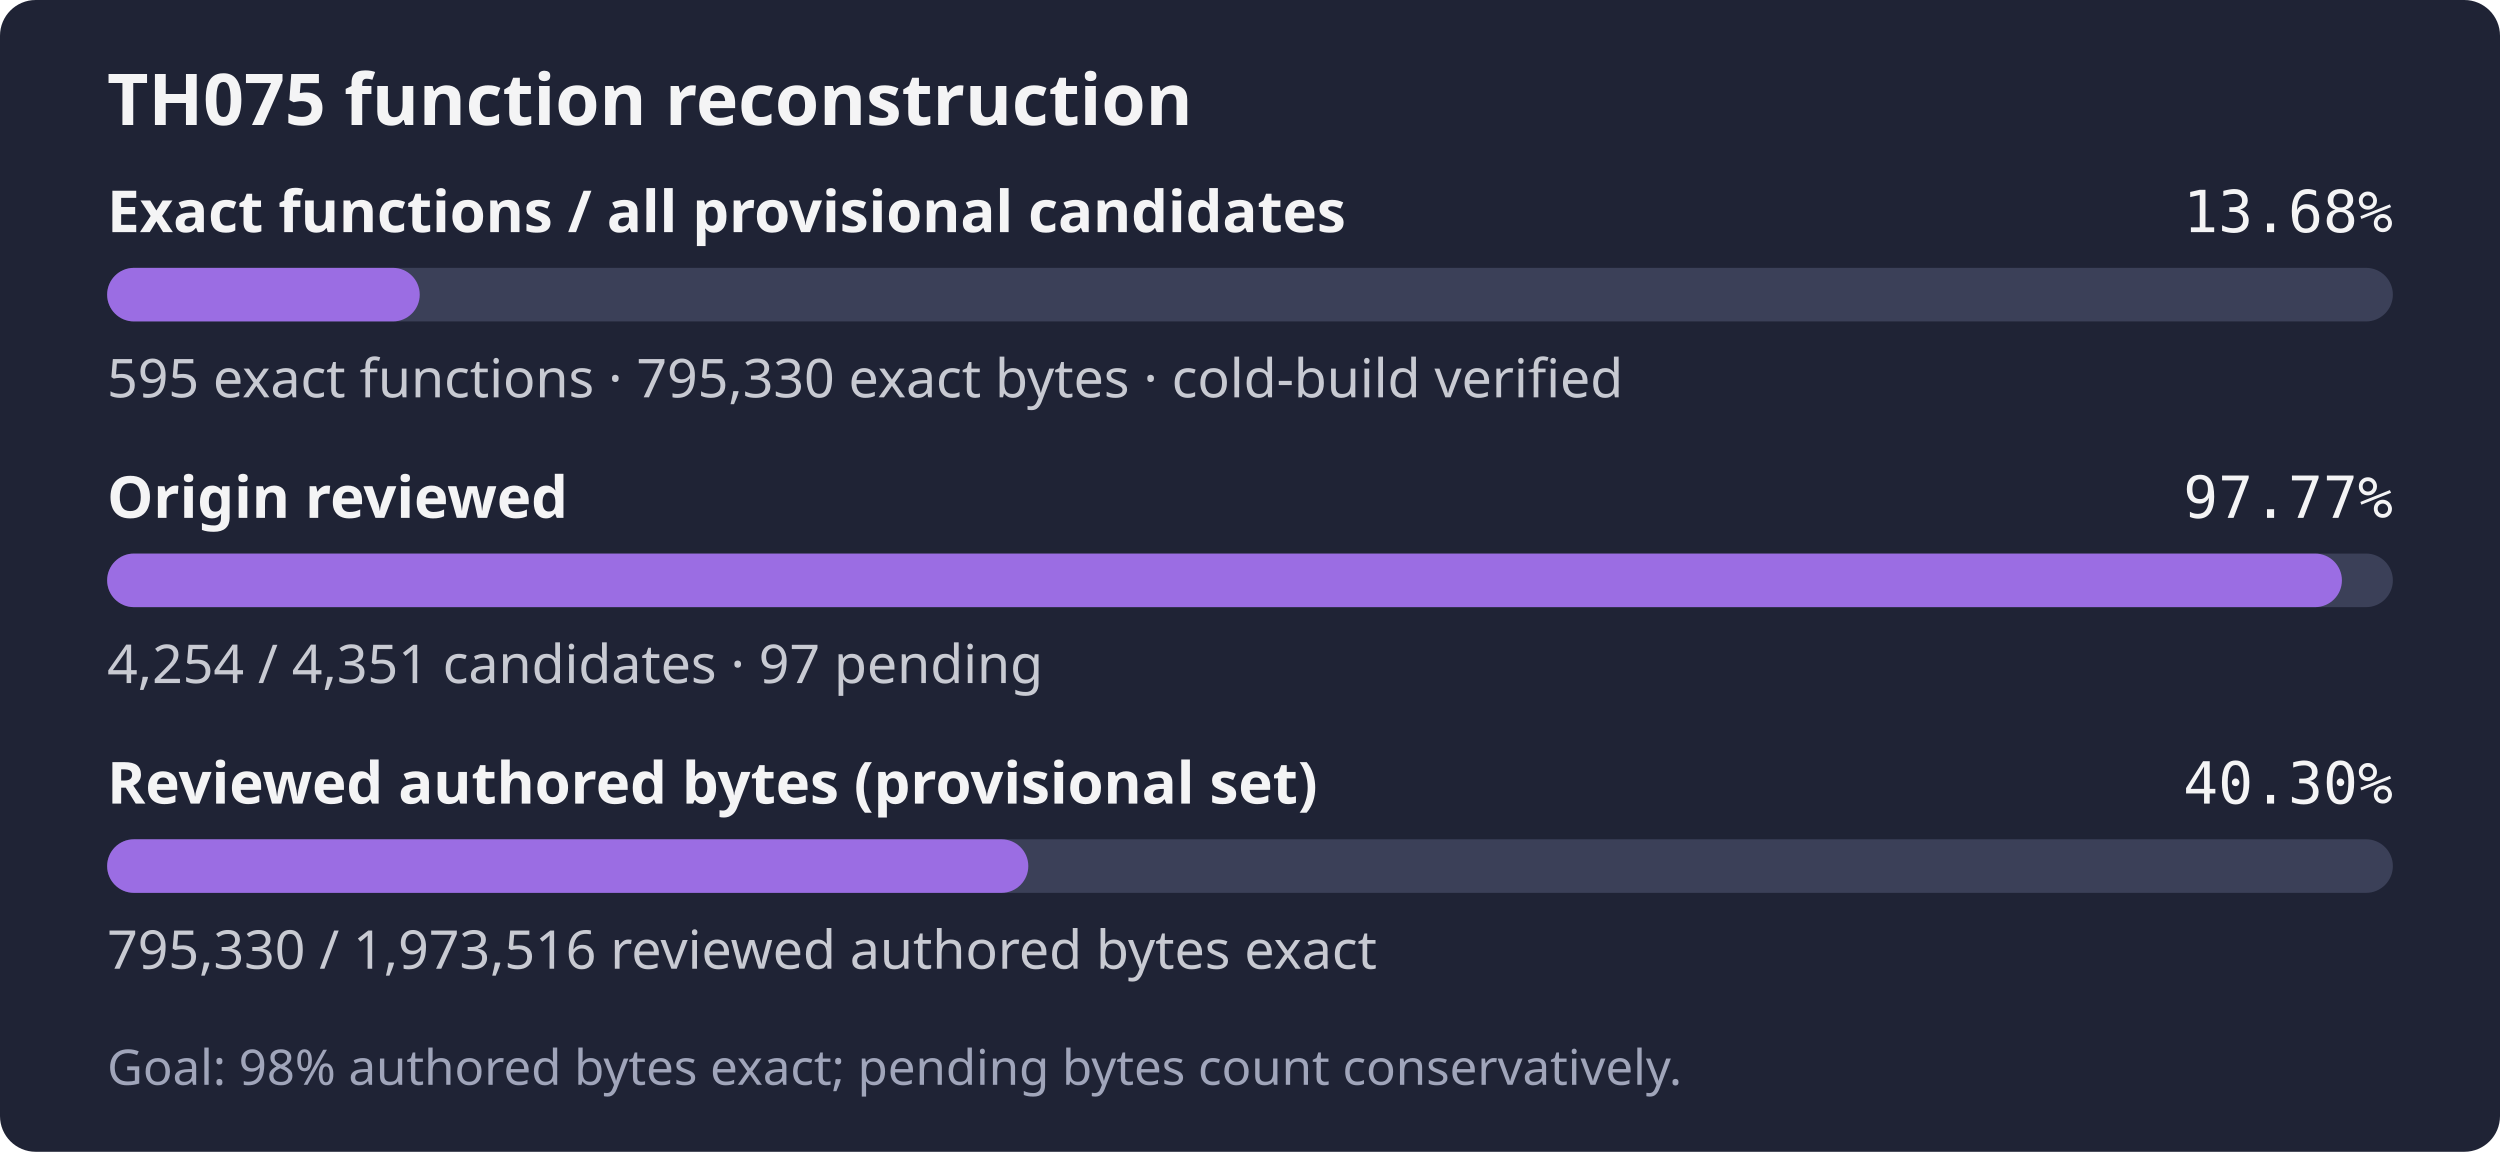
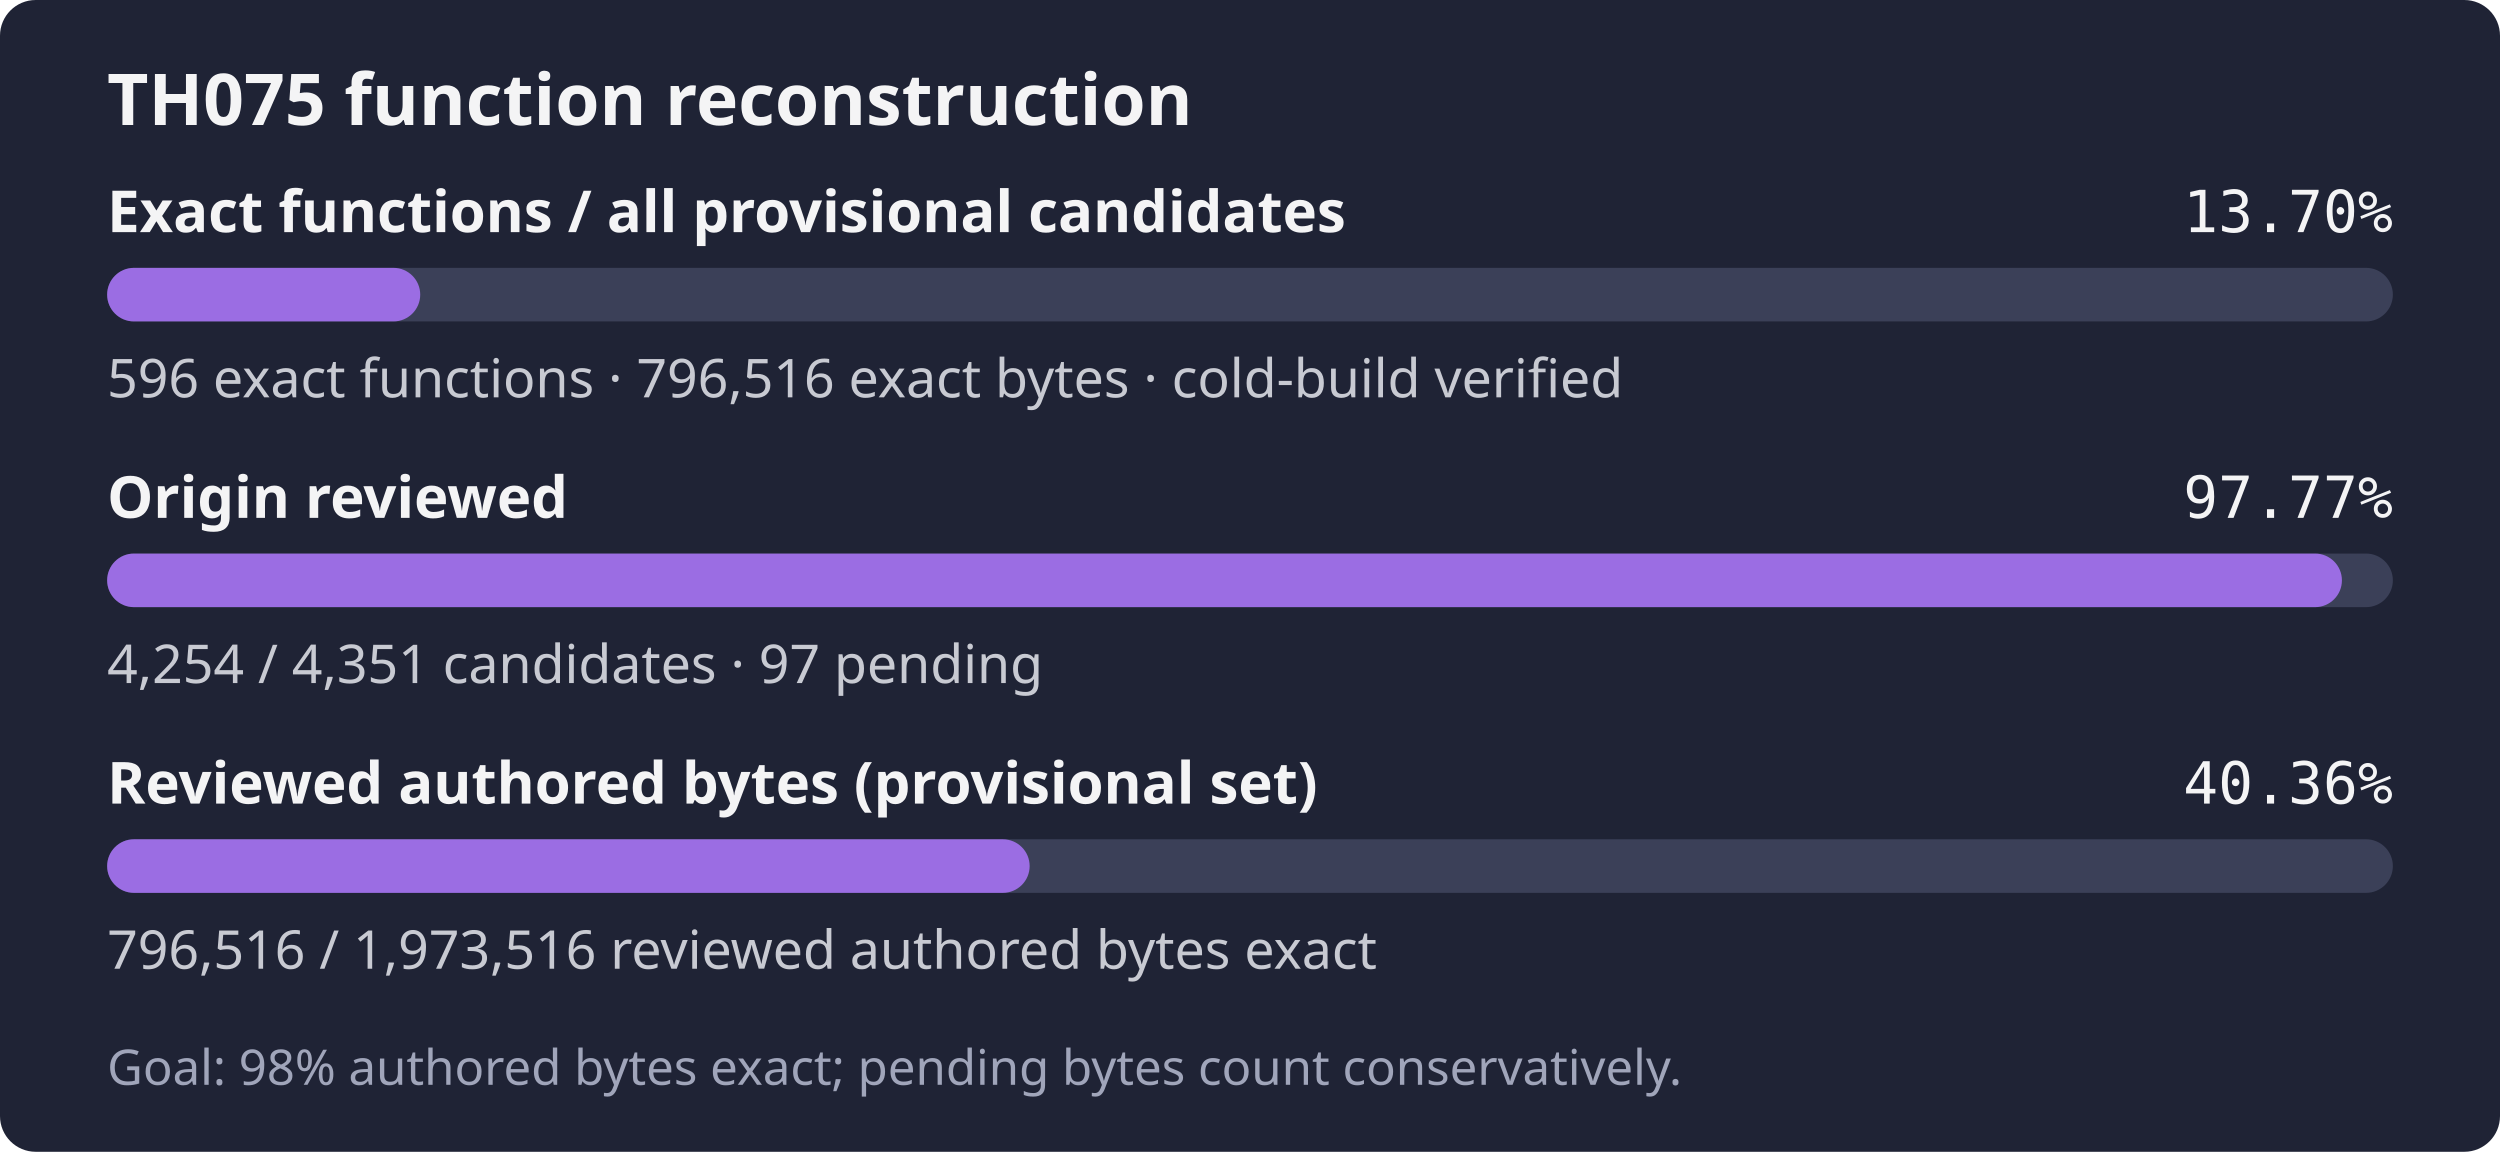
- <svg xmlns="http://www.w3.org/2000/svg" width="560" height="258" role="img" aria-label="TH075: 595 exact functions, 795,330 exact bytes; 4,254 of 4,351 candidates reviewed; Goal: 98% authored bytes exact; pending bytes count conservatively.">
+ <svg xmlns="http://www.w3.org/2000/svg" width="560" height="258" role="img" aria-label="TH075: 596 exact functions, 796,516 exact bytes; 4,254 of 4,351 candidates reviewed; Goal: 98% authored bytes exact; pending bytes count conservatively.">
  <rect width="560" height="258" rx="8" fill="#1f2335" />
  <text x="24" y="28" fill="#f4f4f5" font-family="sans-serif" font-size="16" font-weight="600">TH075 function reconstruction</text>
  <text x="24" y="52" fill="#f4f4f5" font-family="sans-serif" font-size="13" font-weight="600">Exact functions / all provisional candidates</text>
-   <text x="536" y="52" fill="#f4f4f5" text-anchor="end" font-family="monospace" font-size="13">13.68%</text>
+   <text x="536" y="52" fill="#f4f4f5" text-anchor="end" font-family="monospace" font-size="13">13.70%</text>
  <rect x="24" y="60" width="512" height="12" rx="6" fill="#3b4058" />
-   <rect x="24" y="60" width="70.02" height="12" rx="6" fill="#9b6de3" />
-   <text x="24" y="89" fill="#c8cad2" font-family="sans-serif" font-size="12">595 exact functions · 795,330 exact bytes · cold-build verified</text>
+   <rect x="24" y="60" width="70.13" height="12" rx="6" fill="#9b6de3" />
+   <text x="24" y="89" fill="#c8cad2" font-family="sans-serif" font-size="12">596 exact functions · 796,516 exact bytes · cold-build verified</text>
  <text x="24" y="116" fill="#f4f4f5" font-family="sans-serif" font-size="13" font-weight="600">Origin reviewed</text>
  <text x="536" y="116" fill="#f4f4f5" text-anchor="end" font-family="monospace" font-size="13">97.77%</text>
  <rect x="24" y="124" width="512" height="12" rx="6" fill="#3b4058" />
  <rect x="24" y="124" width="500.59" height="12" rx="6" fill="#9b6de3" />
  <text x="24" y="153" fill="#c8cad2" font-family="sans-serif" font-size="12">4,254 / 4,351 candidates · 97 pending</text>
  <text x="24" y="180" fill="#f4f4f5" font-family="sans-serif" font-size="13" font-weight="600">Reviewed authored bytes (provisional set)</text>
-   <text x="536" y="180" fill="#f4f4f5" text-anchor="end" font-family="monospace" font-size="13">40.30%</text>
+   <text x="536" y="180" fill="#f4f4f5" text-anchor="end" font-family="monospace" font-size="13">40.36%</text>
  <rect x="24" y="188" width="512" height="12" rx="6" fill="#3b4058" />
-   <rect x="24" y="188" width="206.34" height="12" rx="6" fill="#9b6de3" />
-   <text x="24" y="217" fill="#c8cad2" font-family="sans-serif" font-size="12">795,330 / 1,973,516 reviewed authored bytes exact</text>
+   <rect x="24" y="188" width="206.64" height="12" rx="6" fill="#9b6de3" />
+   <text x="24" y="217" fill="#c8cad2" font-family="sans-serif" font-size="12">796,516 / 1,973,516 reviewed authored bytes exact</text>
  <text x="24" y="243" fill="#a0a5ba" font-family="sans-serif" font-size="11">Goal: 98% authored bytes exact; pending bytes count conservatively.</text>
</svg>
